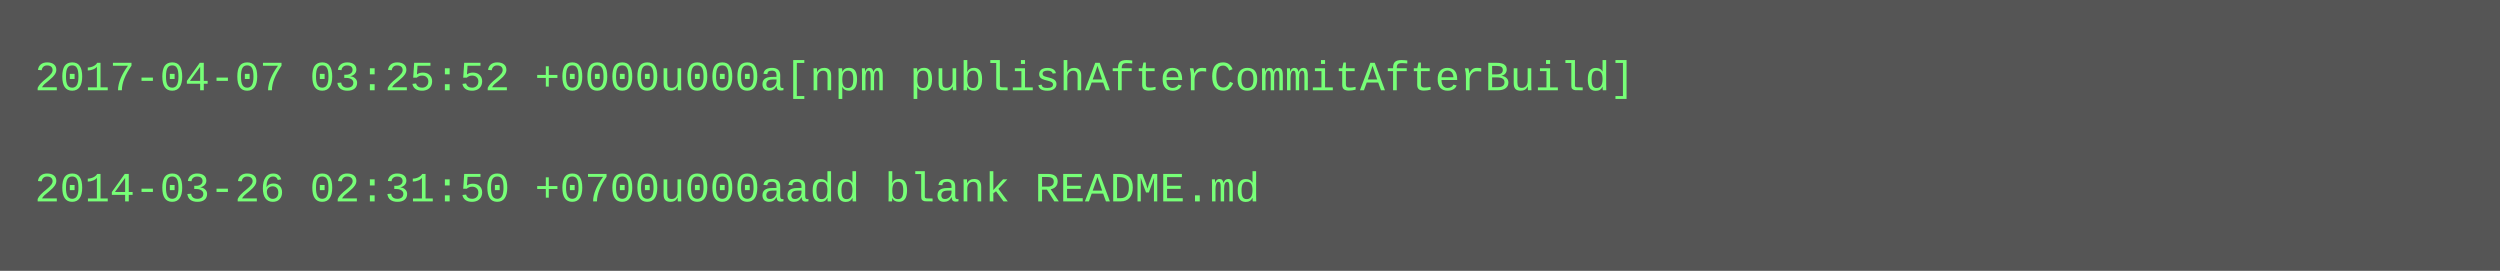
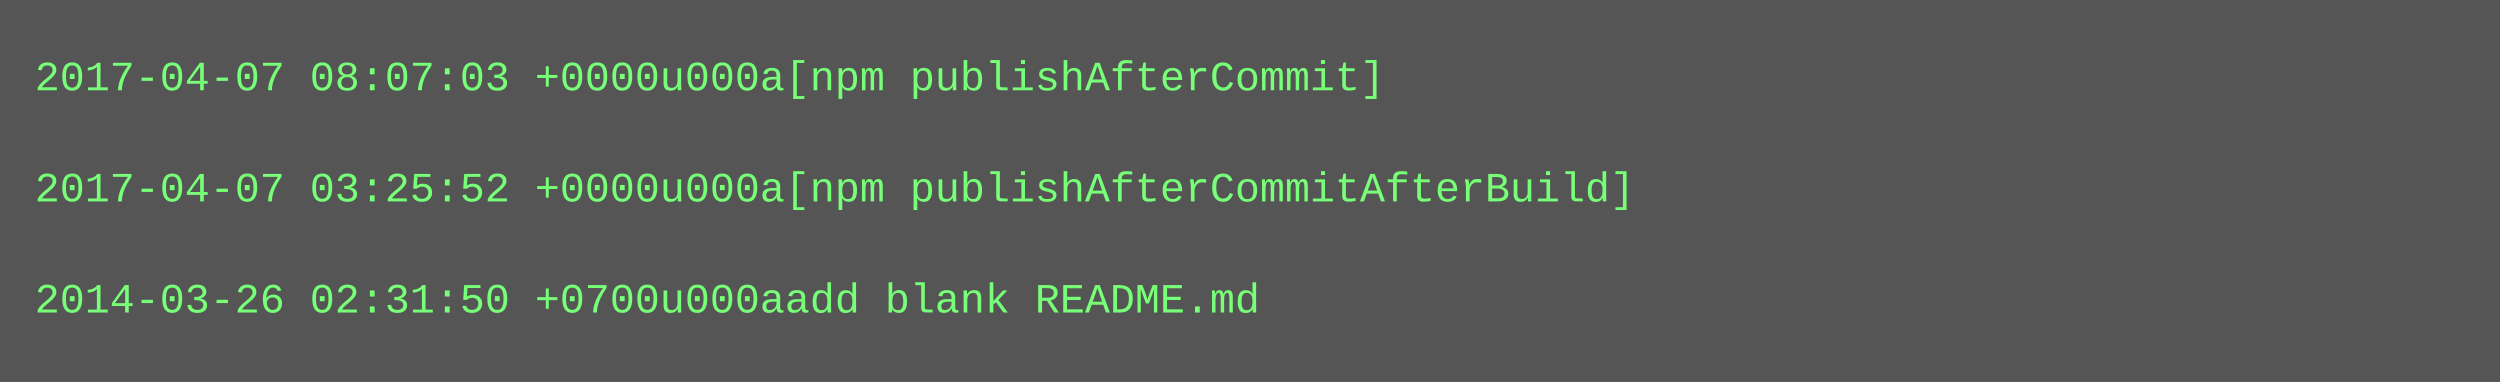
- <svg xmlns="http://www.w3.org/2000/svg" height="78" width="720">
-   <rect height="78" fill="#555" width="720" />
+ <svg xmlns="http://www.w3.org/2000/svg" height="110" width="720">
+   <rect height="110" fill="#555" width="720" />
  <text fill="#7f7" font-family="Courier New" font-size="12" xml:space="preserve">
-     <tspan x="10" y="26">2017-04-07 03:25:52 +0000u000a[npm publishAfterCommitAfterBuild]</tspan>
+     <tspan x="10" y="26">2017-04-07 08:07:03 +0000u000a[npm publishAfterCommit]</tspan>
    <tspan x="10" y="42" />
-     <tspan x="10" y="58">2014-03-26 02:31:50 +0700u000aadd blank README.md</tspan>
+     <tspan x="10" y="58">2017-04-07 03:25:52 +0000u000a[npm publishAfterCommitAfterBuild]</tspan>
+     <tspan x="10" y="74" />
+     <tspan x="10" y="90">2014-03-26 02:31:50 +0700u000aadd blank README.md</tspan>
  </text>
</svg>
